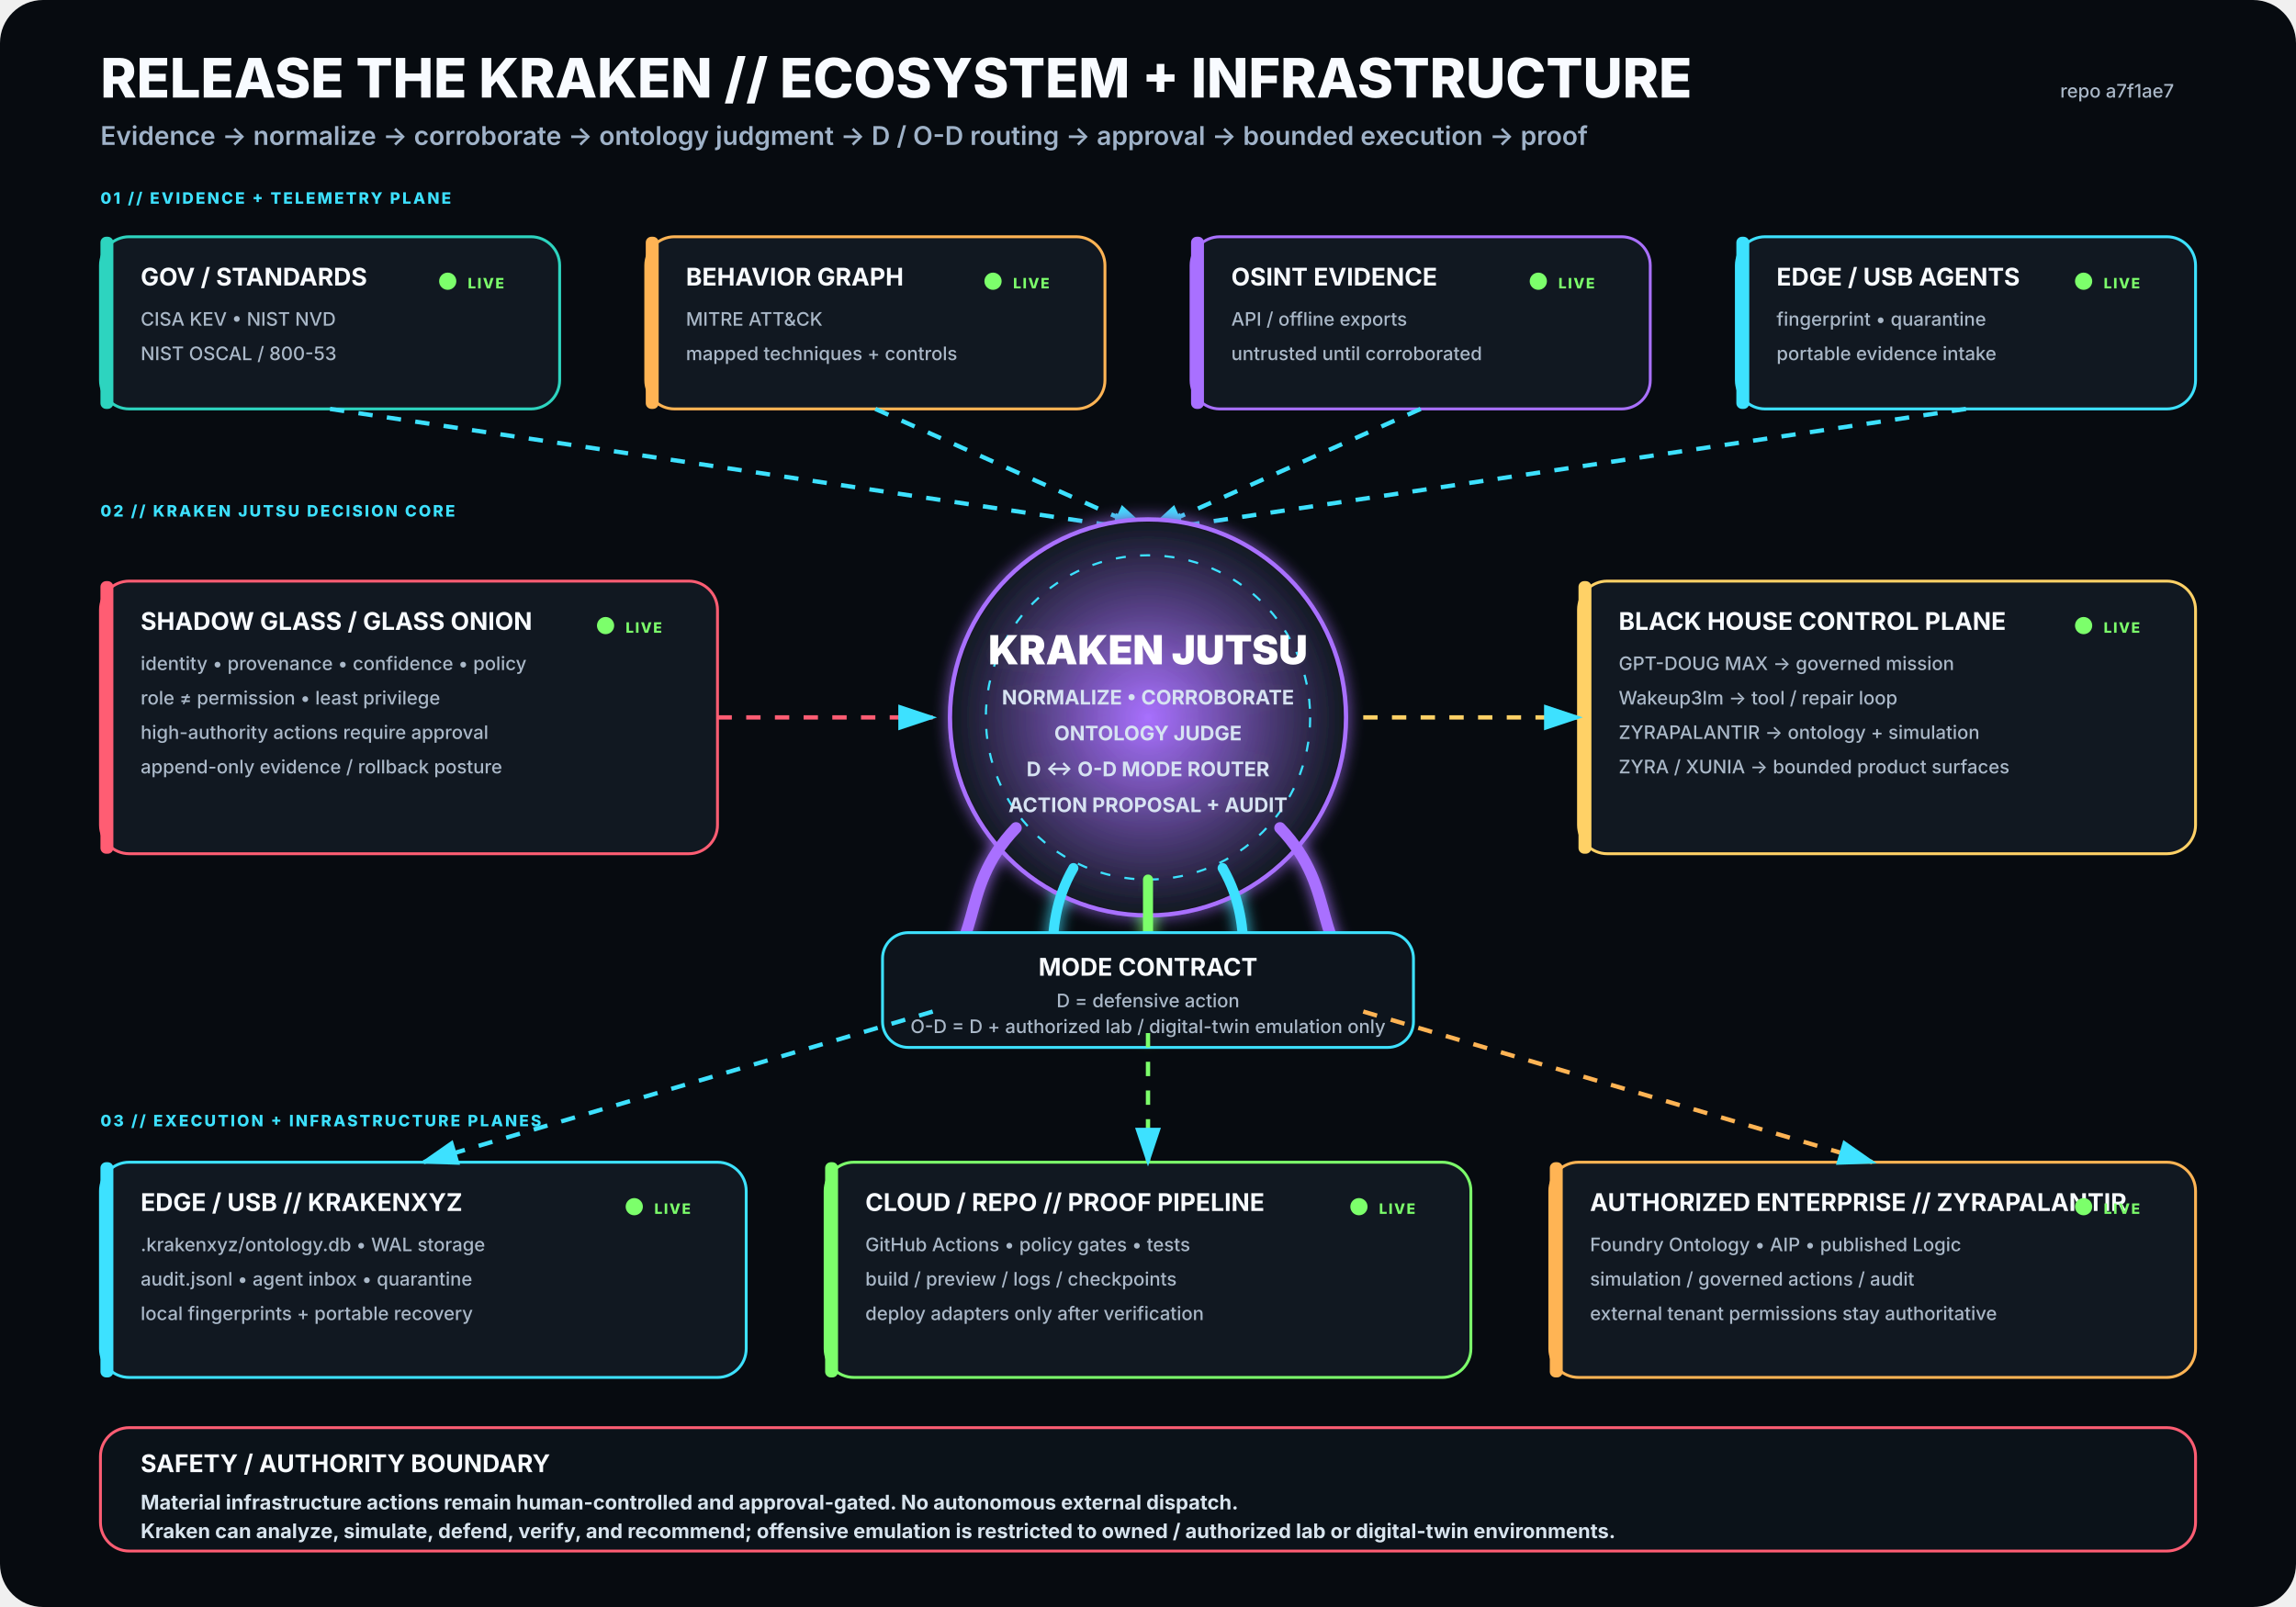
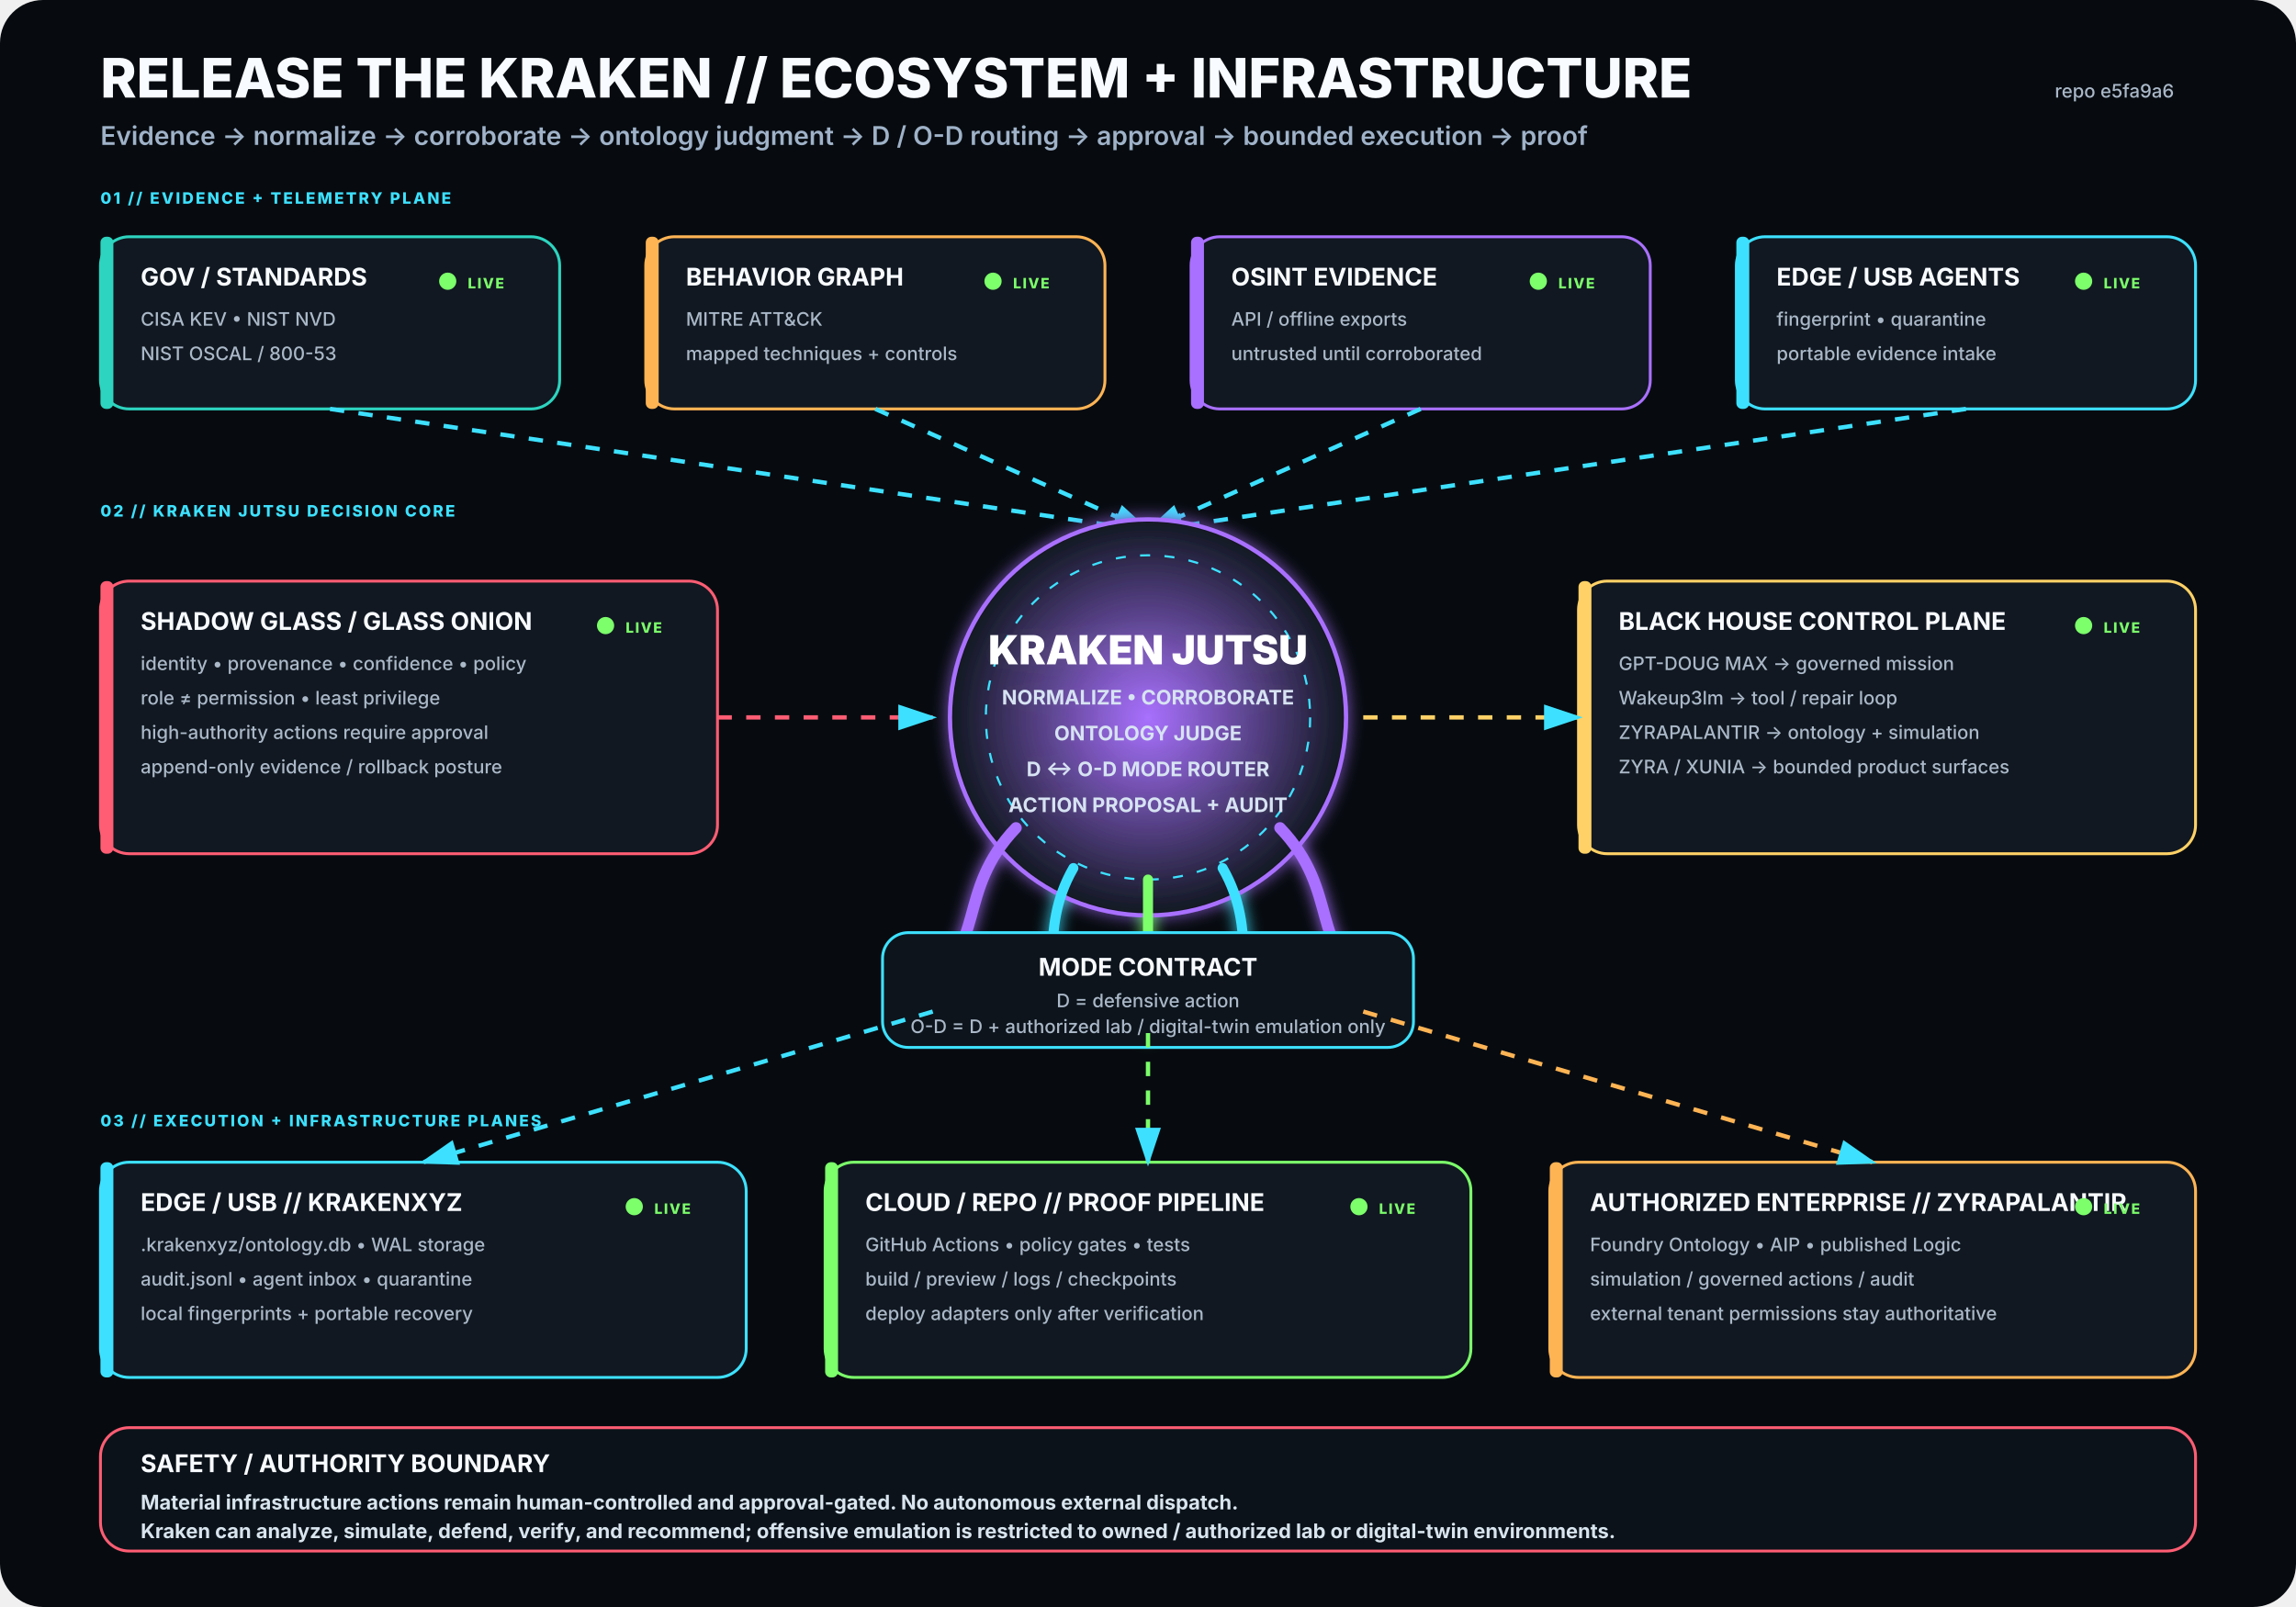
<svg xmlns="http://www.w3.org/2000/svg" viewBox="0 0 1600 1120" width="1600" height="1120" role="img" aria-labelledby="title desc">
  <rect width="1600" height="1120" rx="30" fill="#070B10" />
  <defs>
    <filter id="glow">
      <feGaussianBlur stdDeviation="5" result="b" />
      <feMerge>
        <feMergeNode in="b" />
        <feMergeNode in="SourceGraphic" />
      </feMerge>
    </filter>
    <radialGradient id="krakenCore">
      <stop offset="0%" stop-color="#A970FF" stop-opacity=".95" />
      <stop offset="100%" stop-color="#111821" stop-opacity="1" />
    </radialGradient>
    <marker id="arrow" markerWidth="10" markerHeight="10" refX="8" refY="3" orient="auto">
      <path d="M0,0 L0,6 L9,3 z" fill="#3DE1FF" />
    </marker>
  </defs>
  <style>
.h1{font:800 38px -apple-system,BlinkMacSystemFont,'Segoe UI',sans-serif;fill:#F8FBFF}
.h2{font:600 18px -apple-system,BlinkMacSystemFont,'Segoe UI',sans-serif;fill:#9FB2C8}
.title{font:750 17px -apple-system,BlinkMacSystemFont,'Segoe UI',sans-serif;fill:#F8FBFF}
.sub{font:500 13px -apple-system,BlinkMacSystemFont,'Segoe UI',sans-serif;fill:#AAB8C8}
.state{font:800 10px -apple-system,BlinkMacSystemFont,'Segoe UI',sans-serif;letter-spacing:1px}
.label{font:800 11px -apple-system,BlinkMacSystemFont,'Segoe UI',sans-serif;fill:#3DE1FF;letter-spacing:1.4px}
.core{font:850 28px -apple-system,BlinkMacSystemFont,'Segoe UI',sans-serif;fill:#FFFFFF}
.coreSub{font:650 14px -apple-system,BlinkMacSystemFont,'Segoe UI',sans-serif;fill:#D7E3F2}
.footer{font:650 14px -apple-system,BlinkMacSystemFont,'Segoe UI',sans-serif;fill:#D8E4EE}
</style>
  <text x="70" y="68" class="h1">RELEASE THE KRAKEN // ECOSYSTEM + INFRASTRUCTURE</text>
  <text x="70" y="101" class="h2">Evidence → normalize → corroborate → ontology judgment → D / O-D routing → approval → bounded execution → proof</text>
-   <text x="1515" y="68" text-anchor="end" class="sub">repo a7f1ae7</text>
+   <text x="1515" y="68" text-anchor="end" class="sub">repo e5fa9a6</text>
  <text x="70" y="142" class="label">01 // EVIDENCE + TELEMETRY PLANE</text>
  <g transform="translate(70 165)">
    <rect width="320" height="120" rx="20" fill="#111821" stroke="#2DD4BF" stroke-width="2" />
    <rect x="0" y="0" width="9" height="120" rx="4" fill="#2DD4BF" />
    <text x="28" y="34" class="title">GOV / STANDARDS</text>
    <text x="28" y="62" class="sub">CISA KEV • NIST NVD</text>
    <text x="28" y="86" class="sub">NIST OSCAL / 800-53</text>
    <circle cx="242" cy="31" r="6" fill="#7CFF6B">
      <animate attributeName="opacity" values=".35;1;.35" dur="2.2s" repeatCount="indefinite" />
    </circle>
    <text x="256" y="36" class="state" fill="#7CFF6B">LIVE</text>
  </g>
  <g transform="translate(450 165)">
    <rect width="320" height="120" rx="20" fill="#111821" stroke="#FFB454" stroke-width="2" />
    <rect x="0" y="0" width="9" height="120" rx="4" fill="#FFB454" />
    <text x="28" y="34" class="title">BEHAVIOR GRAPH</text>
    <text x="28" y="62" class="sub">MITRE ATT&amp;CK</text>
    <text x="28" y="86" class="sub">mapped techniques + controls</text>
    <circle cx="242" cy="31" r="6" fill="#7CFF6B">
      <animate attributeName="opacity" values=".35;1;.35" dur="2.2s" repeatCount="indefinite" />
    </circle>
    <text x="256" y="36" class="state" fill="#7CFF6B">LIVE</text>
  </g>
  <g transform="translate(830 165)">
    <rect width="320" height="120" rx="20" fill="#111821" stroke="#A970FF" stroke-width="2" />
    <rect x="0" y="0" width="9" height="120" rx="4" fill="#A970FF" />
    <text x="28" y="34" class="title">OSINT EVIDENCE</text>
    <text x="28" y="62" class="sub">API / offline exports</text>
    <text x="28" y="86" class="sub">untrusted until corroborated</text>
    <circle cx="242" cy="31" r="6" fill="#7CFF6B">
      <animate attributeName="opacity" values=".35;1;.35" dur="2.2s" repeatCount="indefinite" />
    </circle>
    <text x="256" y="36" class="state" fill="#7CFF6B">LIVE</text>
  </g>
  <g transform="translate(1210 165)">
    <rect width="320" height="120" rx="20" fill="#111821" stroke="#3DE1FF" stroke-width="2" />
    <rect x="0" y="0" width="9" height="120" rx="4" fill="#3DE1FF" />
    <text x="28" y="34" class="title">EDGE / USB AGENTS</text>
    <text x="28" y="62" class="sub">fingerprint • quarantine</text>
    <text x="28" y="86" class="sub">portable evidence intake</text>
    <circle cx="242" cy="31" r="6" fill="#7CFF6B">
      <animate attributeName="opacity" values=".35;1;.35" dur="2.2s" repeatCount="indefinite" />
    </circle>
    <text x="256" y="36" class="state" fill="#7CFF6B">LIVE</text>
  </g>
  <path d="M230 285 L800 370" stroke="#3DE1FF" stroke-width="3" fill="none" marker-end="url(#arrow)" stroke-dasharray="10 10">
    <animate attributeName="stroke-dashoffset" values="20;0" dur="1.25s" repeatCount="indefinite" />
  </path>
  <path d="M610 285 L800 370" stroke="#3DE1FF" stroke-width="3" fill="none" marker-end="url(#arrow)" stroke-dasharray="10 10">
    <animate attributeName="stroke-dashoffset" values="20;0" dur="1.25s" repeatCount="indefinite" />
  </path>
  <path d="M990 285 L800 370" stroke="#3DE1FF" stroke-width="3" fill="none" marker-end="url(#arrow)" stroke-dasharray="10 10">
    <animate attributeName="stroke-dashoffset" values="20;0" dur="1.25s" repeatCount="indefinite" />
  </path>
  <path d="M1370 285 L800 370" stroke="#3DE1FF" stroke-width="3" fill="none" marker-end="url(#arrow)" stroke-dasharray="10 10">
    <animate attributeName="stroke-dashoffset" values="20;0" dur="1.25s" repeatCount="indefinite" />
  </path>
  <text x="70" y="360" class="label">02 // KRAKEN JUTSU DECISION CORE</text>
  <g filter="url(#glow)">
    <circle cx="800" cy="500" r="138" fill="url(#krakenCore)" stroke="#A970FF" stroke-width="3" />
    <circle cx="800" cy="500" r="113" fill="none" stroke="#3DE1FF" stroke-width="1.5" stroke-dasharray="7 10" />
    <text x="800" y="463" text-anchor="middle" class="core">KRAKEN JUTSU</text>
    <text x="800" y="491" text-anchor="middle" class="coreSub">NORMALIZE • CORROBORATE</text>
    <text x="800" y="516" text-anchor="middle" class="coreSub">ONTOLOGY JUDGE</text>
    <text x="800" y="541" text-anchor="middle" class="coreSub">D ↔ O-D MODE ROUTER</text>
    <text x="800" y="566" text-anchor="middle" class="coreSub">ACTION PROPOSAL + AUDIT</text>
    <path d="M708 577 C665 622 689 661 643 686" stroke="#A970FF" stroke-width="8" fill="none" stroke-linecap="round" />
    <path d="M748 605 C722 650 744 686 718 711" stroke="#3DE1FF" stroke-width="7" fill="none" stroke-linecap="round" />
    <path d="M800 613 C800 666 800 687 800 720" stroke="#7CFF6B" stroke-width="7" fill="none" stroke-linecap="round" />
    <path d="M852 605 C878 650 856 686 882 711" stroke="#3DE1FF" stroke-width="7" fill="none" stroke-linecap="round" />
    <path d="M892 577 C935 622 911 661 957 686" stroke="#A970FF" stroke-width="8" fill="none" stroke-linecap="round" />
  </g>
  <g transform="translate(70 405)">
    <rect width="430" height="190" rx="20" fill="#111821" stroke="#FF5D73" stroke-width="2" />
    <rect x="0" y="0" width="9" height="190" rx="4" fill="#FF5D73" />
    <text x="28" y="34" class="title">SHADOW GLASS / GLASS ONION</text>
    <text x="28" y="62" class="sub">identity • provenance • confidence • policy</text>
    <text x="28" y="86" class="sub">role ≠ permission • least privilege</text>
    <text x="28" y="110" class="sub">high-authority actions require approval</text>
    <text x="28" y="134" class="sub">append-only evidence / rollback posture</text>
    <circle cx="352" cy="31" r="6" fill="#7CFF6B">
      <animate attributeName="opacity" values=".35;1;.35" dur="2.2s" repeatCount="indefinite" />
    </circle>
    <text x="366" y="36" class="state" fill="#7CFF6B">LIVE</text>
  </g>
  <path d="M500 500 L650 500" stroke="#FF5D73" stroke-width="3" fill="none" marker-end="url(#arrow)" stroke-dasharray="10 10">
    <animate attributeName="stroke-dashoffset" values="20;0" dur="1.25s" repeatCount="indefinite" />
  </path>
  <g transform="translate(1100 405)">
    <rect width="430" height="190" rx="20" fill="#111821" stroke="#FFD166" stroke-width="2" />
    <rect x="0" y="0" width="9" height="190" rx="4" fill="#FFD166" />
    <text x="28" y="34" class="title">BLACK HOUSE CONTROL PLANE</text>
    <text x="28" y="62" class="sub">GPT-DOUG MAX → governed mission</text>
    <text x="28" y="86" class="sub">Wakeup3lm → tool / repair loop</text>
    <text x="28" y="110" class="sub">ZYRAPALANTIR → ontology + simulation</text>
    <text x="28" y="134" class="sub">ZYRA / XUNIA → bounded product surfaces</text>
    <circle cx="352" cy="31" r="6" fill="#7CFF6B">
      <animate attributeName="opacity" values=".35;1;.35" dur="2.2s" repeatCount="indefinite" />
    </circle>
    <text x="366" y="36" class="state" fill="#7CFF6B">LIVE</text>
  </g>
  <path d="M950 500 L1100 500" stroke="#FFD166" stroke-width="3" fill="none" marker-end="url(#arrow)" stroke-dasharray="10 10">
    <animate attributeName="stroke-dashoffset" values="20;0" dur="1.25s" repeatCount="indefinite" />
  </path>
  <g transform="translate(615 650)">
    <rect width="370" height="80" rx="18" fill="#0D141C" stroke="#3DE1FF" stroke-width="2" />
    <text x="185" y="30" text-anchor="middle" class="title">MODE CONTRACT</text>
    <text x="185" y="52" text-anchor="middle" class="sub">D = defensive action</text>
    <text x="185" y="70" text-anchor="middle" class="sub">O-D = D + authorized lab / digital-twin emulation only</text>
  </g>
  <text x="70" y="785" class="label">03 // EXECUTION + INFRASTRUCTURE PLANES</text>
  <g transform="translate(70 810)">
    <rect width="450" height="150" rx="20" fill="#111821" stroke="#3DE1FF" stroke-width="2" />
    <rect x="0" y="0" width="9" height="150" rx="4" fill="#3DE1FF" />
    <text x="28" y="34" class="title">EDGE / USB // KRAKENXYZ</text>
    <text x="28" y="62" class="sub">.krakenxyz/ontology.db • WAL storage</text>
    <text x="28" y="86" class="sub">audit.jsonl • agent inbox • quarantine</text>
    <text x="28" y="110" class="sub">local fingerprints + portable recovery</text>
    <circle cx="372" cy="31" r="6" fill="#7CFF6B">
      <animate attributeName="opacity" values=".35;1;.35" dur="2.2s" repeatCount="indefinite" />
    </circle>
    <text x="386" y="36" class="state" fill="#7CFF6B">LIVE</text>
  </g>
  <g transform="translate(575 810)">
    <rect width="450" height="150" rx="20" fill="#111821" stroke="#7CFF6B" stroke-width="2" />
    <rect x="0" y="0" width="9" height="150" rx="4" fill="#7CFF6B" />
    <text x="28" y="34" class="title">CLOUD / REPO // PROOF PIPELINE</text>
    <text x="28" y="62" class="sub">GitHub Actions • policy gates • tests</text>
    <text x="28" y="86" class="sub">build / preview / logs / checkpoints</text>
    <text x="28" y="110" class="sub">deploy adapters only after verification</text>
    <circle cx="372" cy="31" r="6" fill="#7CFF6B">
      <animate attributeName="opacity" values=".35;1;.35" dur="2.2s" repeatCount="indefinite" />
    </circle>
    <text x="386" y="36" class="state" fill="#7CFF6B">LIVE</text>
  </g>
  <g transform="translate(1080 810)">
    <rect width="450" height="150" rx="20" fill="#111821" stroke="#FFB454" stroke-width="2" />
    <rect x="0" y="0" width="9" height="150" rx="4" fill="#FFB454" />
    <text x="28" y="34" class="title">AUTHORIZED ENTERPRISE // ZYRAPALANTIR</text>
    <text x="28" y="62" class="sub">Foundry Ontology • AIP • published Logic</text>
    <text x="28" y="86" class="sub">simulation / governed actions / audit</text>
    <text x="28" y="110" class="sub">external tenant permissions stay authoritative</text>
    <circle cx="372" cy="31" r="6" fill="#7CFF6B">
      <animate attributeName="opacity" values=".35;1;.35" dur="2.2s" repeatCount="indefinite" />
    </circle>
    <text x="386" y="36" class="state" fill="#7CFF6B">LIVE</text>
  </g>
  <path d="M650 705 L295 810" stroke="#3DE1FF" stroke-width="3" fill="none" marker-end="url(#arrow)" stroke-dasharray="10 10">
    <animate attributeName="stroke-dashoffset" values="20;0" dur="1.25s" repeatCount="indefinite" />
  </path>
  <path d="M800 720 L800 810" stroke="#7CFF6B" stroke-width="3" fill="none" marker-end="url(#arrow)" stroke-dasharray="10 10">
    <animate attributeName="stroke-dashoffset" values="20;0" dur="1.25s" repeatCount="indefinite" />
  </path>
  <path d="M950 705 L1305 810" stroke="#FFB454" stroke-width="3" fill="none" marker-end="url(#arrow)" stroke-dasharray="10 10">
    <animate attributeName="stroke-dashoffset" values="20;0" dur="1.25s" repeatCount="indefinite" />
  </path>
  <g transform="translate(70 995)">
    <rect width="1460" height="86" rx="20" fill="#0B1219" stroke="#FF5D73" stroke-width="2" />
    <text x="28" y="31" class="title">SAFETY / AUTHORITY BOUNDARY</text>
    <text x="28" y="57" class="footer">Material infrastructure actions remain human-controlled and approval-gated. No autonomous external dispatch.</text>
    <text x="28" y="77" class="footer">Kraken can analyze, simulate, defend, verify, and recommend; offensive emulation is restricted to owned / authorized lab or digital-twin environments.</text>
  </g>
</svg>
